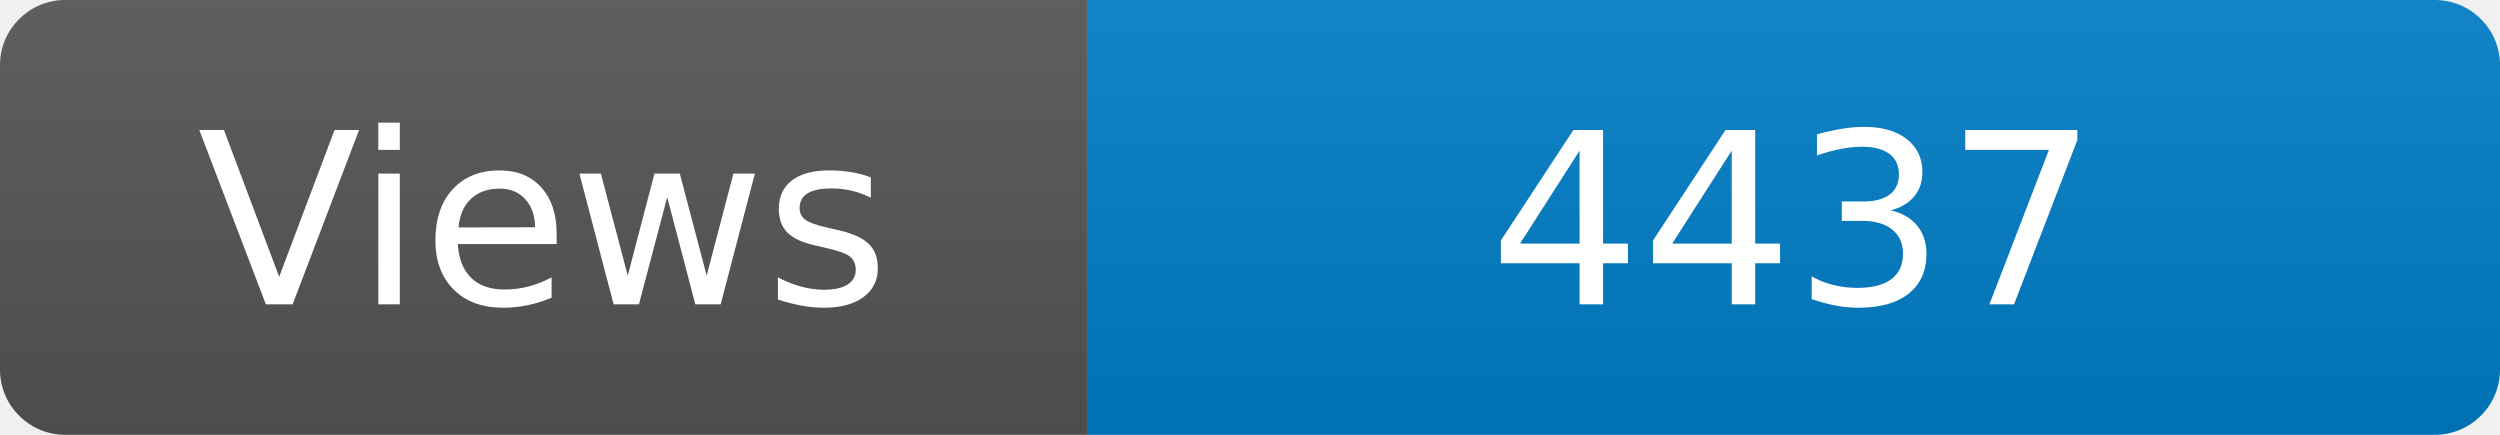
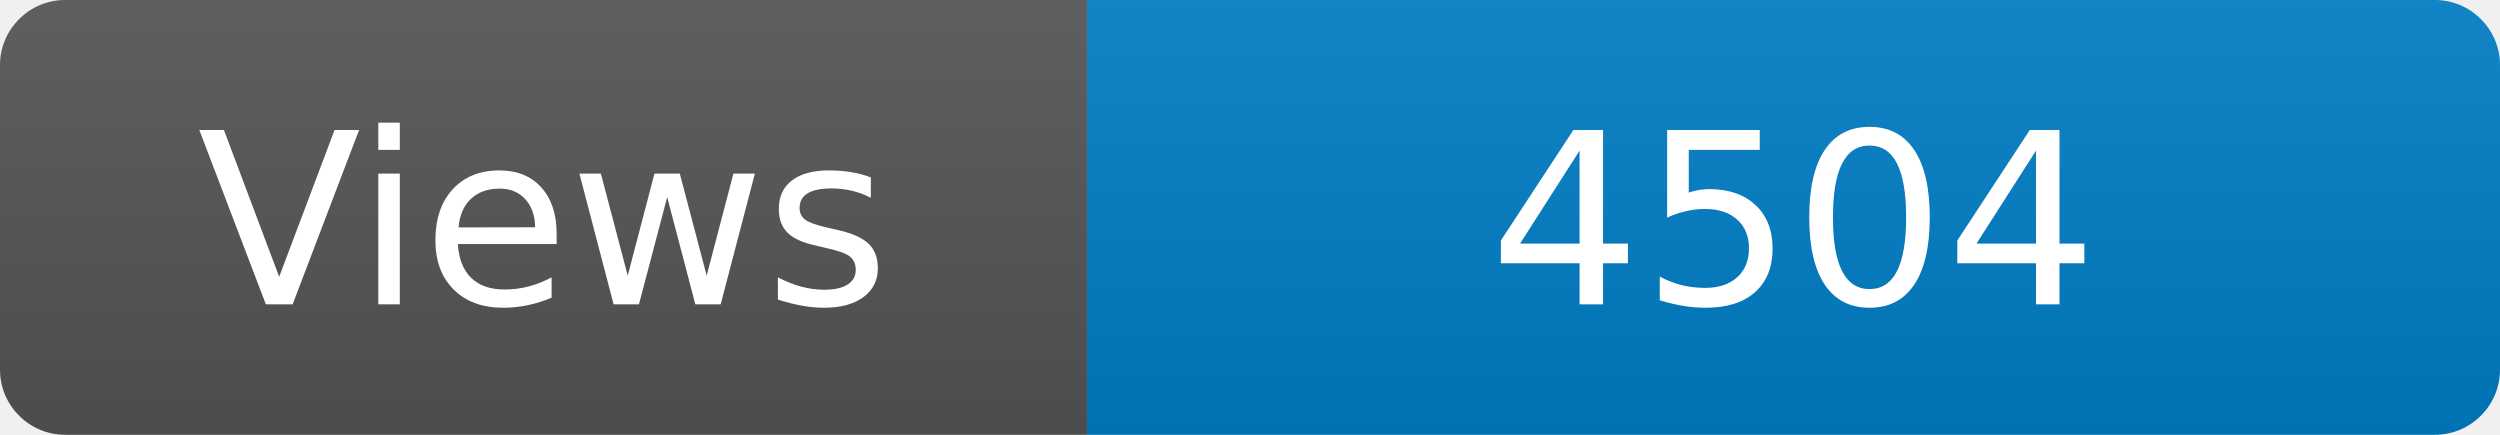
<svg xmlns="http://www.w3.org/2000/svg" width="115" height="20" role="img" aria-label="Maintained?: yes">
  <linearGradient id="s" x2="0" y2="100%">
    <stop offset="0" stop-color="#bbb" stop-opacity=".1" />
    <stop offset="1" stop-opacity=".1" />
  </linearGradient>
  <clipPath id="r">
    <rect width="115" height="20" rx="3" fill="#fff" />
  </clipPath>
  <g clip-path="url(#r)">
    <rect width="50" height="20" fill="#555" />
    <rect x="50" width="160" height="20" fill="#007ec6" />
    <rect width="115" height="20" fill="url(#s)" />
  </g>
  <g fill="#fff" text-anchor="middle" font-family="Verdana,Geneva,DejaVu Sans,sans-serif" font-size="110">
    <text x="250" y="140" transform="scale(.1)" fill="#fff">Views</text>
-     <text x="825" y="140" transform="scale(.1)" fill="#fff">4437</text>
+     <text x="825" y="140" transform="scale(.1)" fill="#fff">4504</text>
  </g>
</svg>
